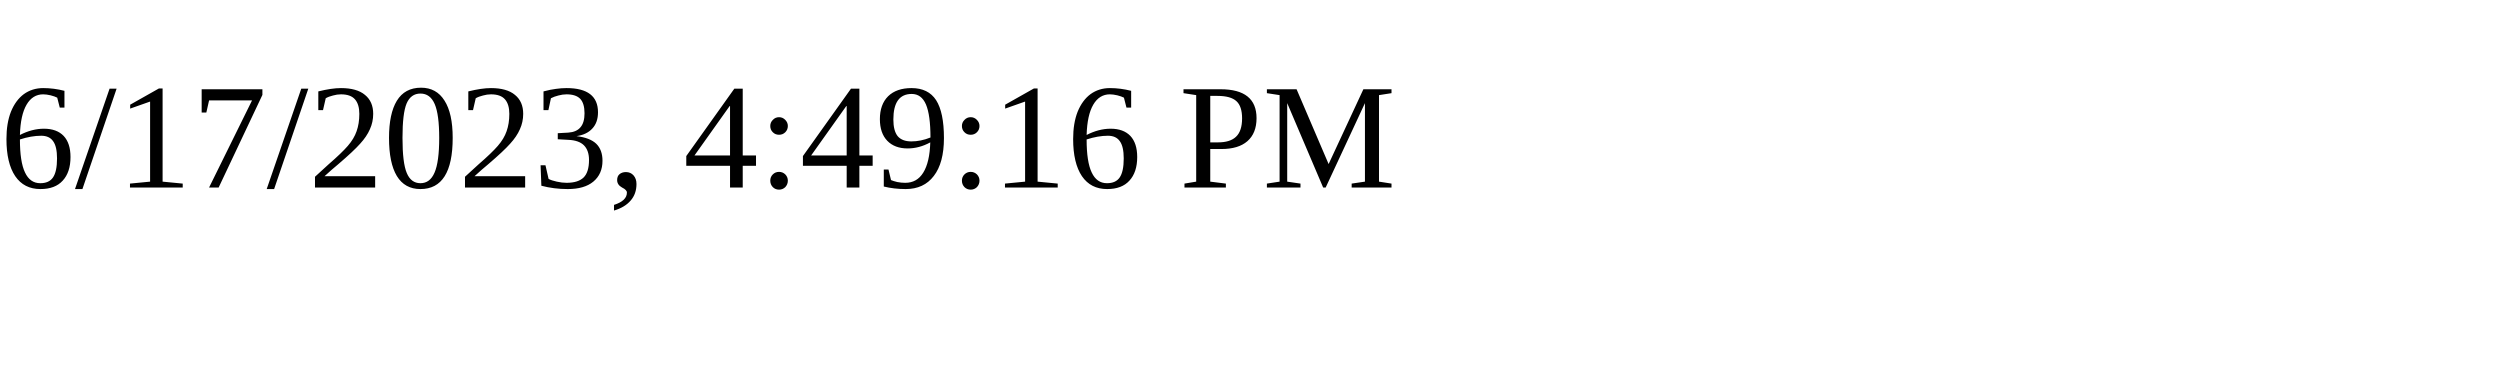
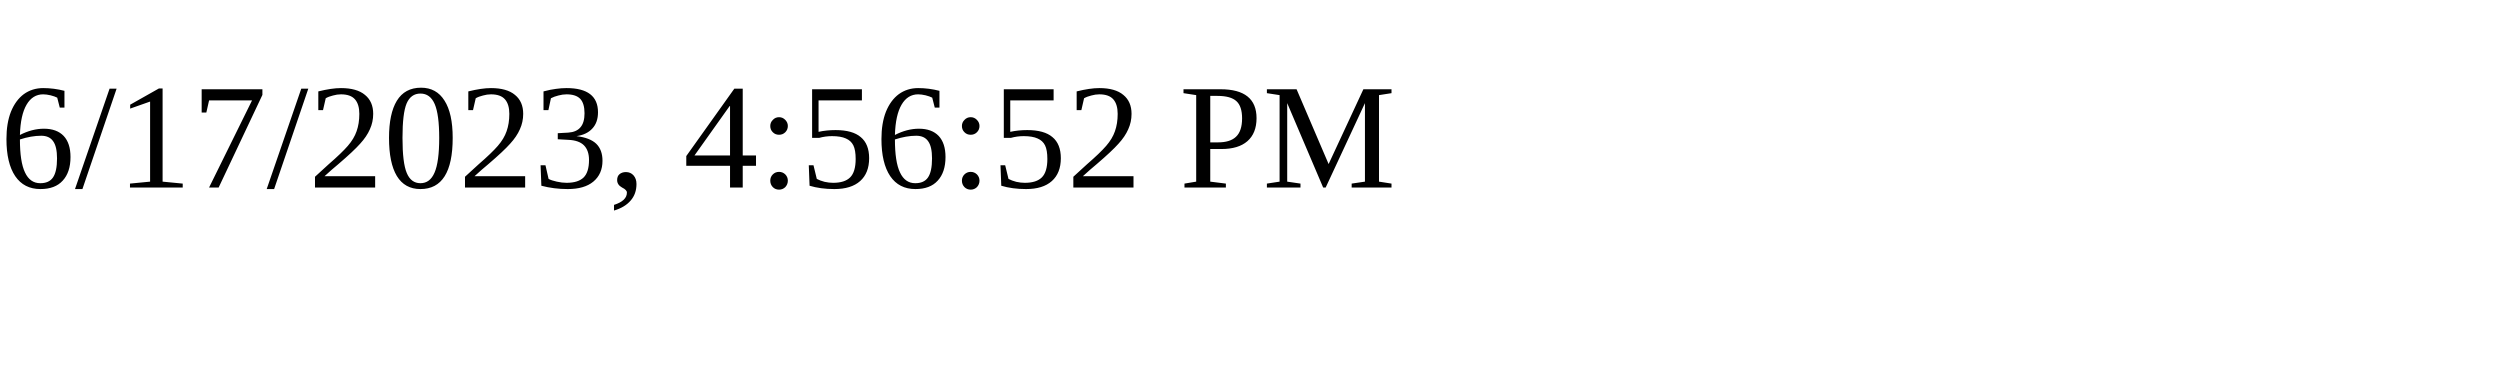
<svg xmlns="http://www.w3.org/2000/svg" height="30" width="200">
-   <text x="0" y="15">6/17/2023, 4:49:16 PM</text>
+   <text x="0" y="15">6/17/2023, 4:56:52 PM</text>
</svg>
